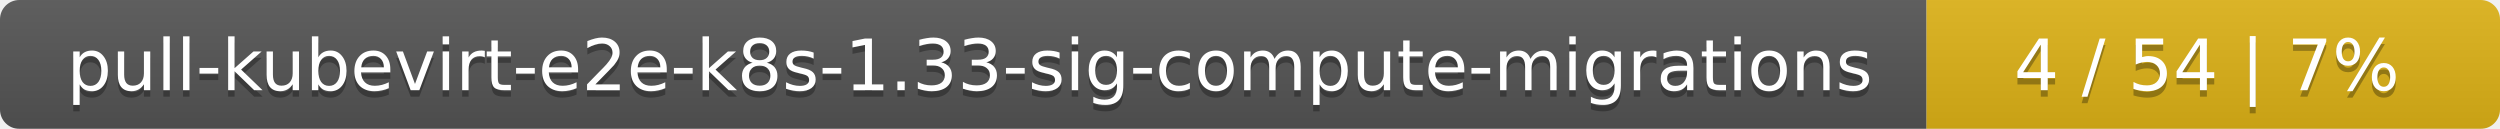
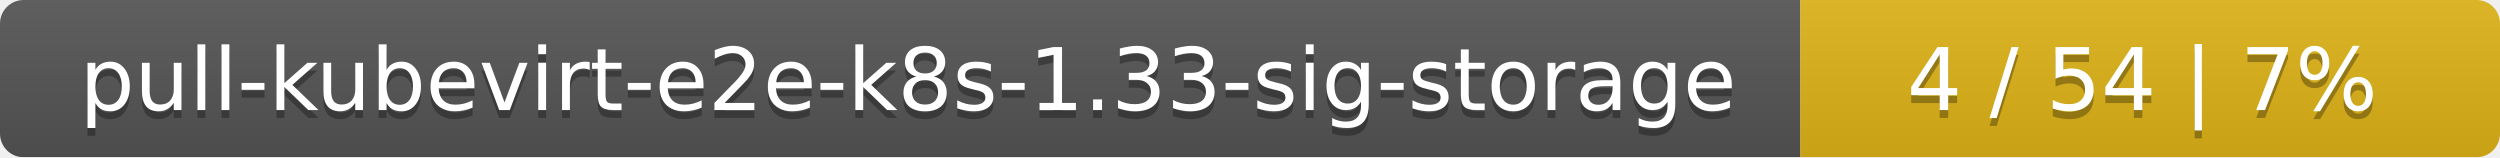
- <svg xmlns="http://www.w3.org/2000/svg" width="388" height="20">
+ <svg xmlns="http://www.w3.org/2000/svg" width="318" height="20">
  <linearGradient id="smooth" x2="0" y2="100%">
    <stop offset="0" stop-color="#bbb" stop-opacity=".1" />
    <stop offset="1" stop-opacity=".1" />
  </linearGradient>
  <mask id="round">
-     <rect width="388" height="20" rx="3" fill="#fff" />
+     <rect width="318" height="20" rx="3" fill="#fff" />
  </mask>
  <g mask="url(#round)">
-     <rect width="299" height="20" fill="#555" />
-     <rect x="299" width="89" height="20" fill="#dfb317" />
-     <rect width="388" height="20" fill="url(#smooth)" />
+     <rect width="229" height="20" fill="#555" />
+     <rect x="229" width="89" height="20" fill="#dfb317" />
+     <rect width="318" height="20" fill="url(#smooth)" />
  </g>
  <g fill="#fff" text-anchor="middle" font-family="DejaVu Sans,Verdana,Geneva,sans-serif" font-size="11">
-     <text x="150.5" y="15" fill="#010101" fill-opacity=".3">pull-kubevirt-e2e-k8s-1.33-sig-compute-migrations</text>
-     <text x="150.5" y="14">pull-kubevirt-e2e-k8s-1.33-sig-compute-migrations</text>
-     <text x="342.5" y="15" fill="#010101" fill-opacity=".3">4 / 54    |    7%</text>
-     <text x="342.5" y="14">4 / 54    |    7%</text>
+     <text x="115.5" y="15" fill="#010101" fill-opacity=".3">pull-kubevirt-e2e-k8s-1.33-sig-storage</text>
+     <text x="115.5" y="14">pull-kubevirt-e2e-k8s-1.33-sig-storage</text>
+     <text x="272.5" y="15" fill="#010101" fill-opacity=".3">4 / 54    |    7%</text>
+     <text x="272.5" y="14">4 / 54    |    7%</text>
  </g>
</svg>
